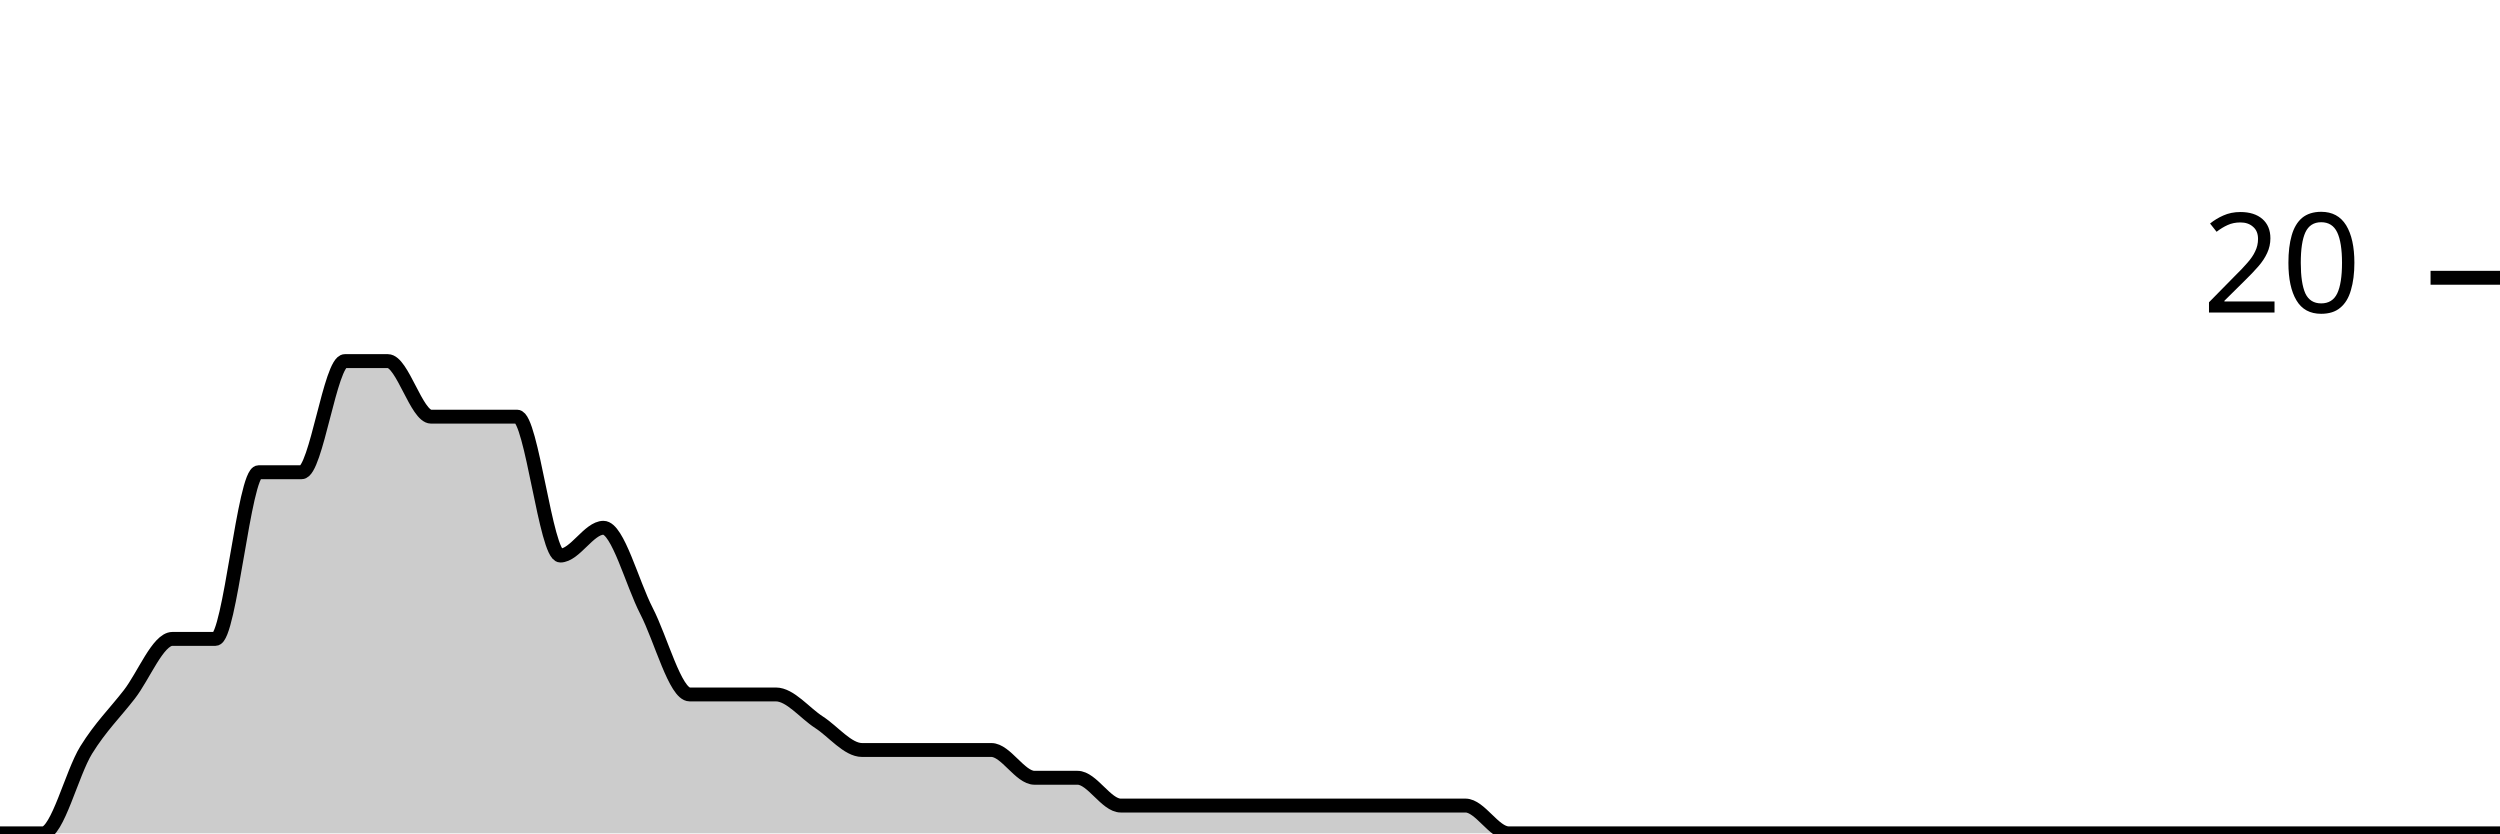
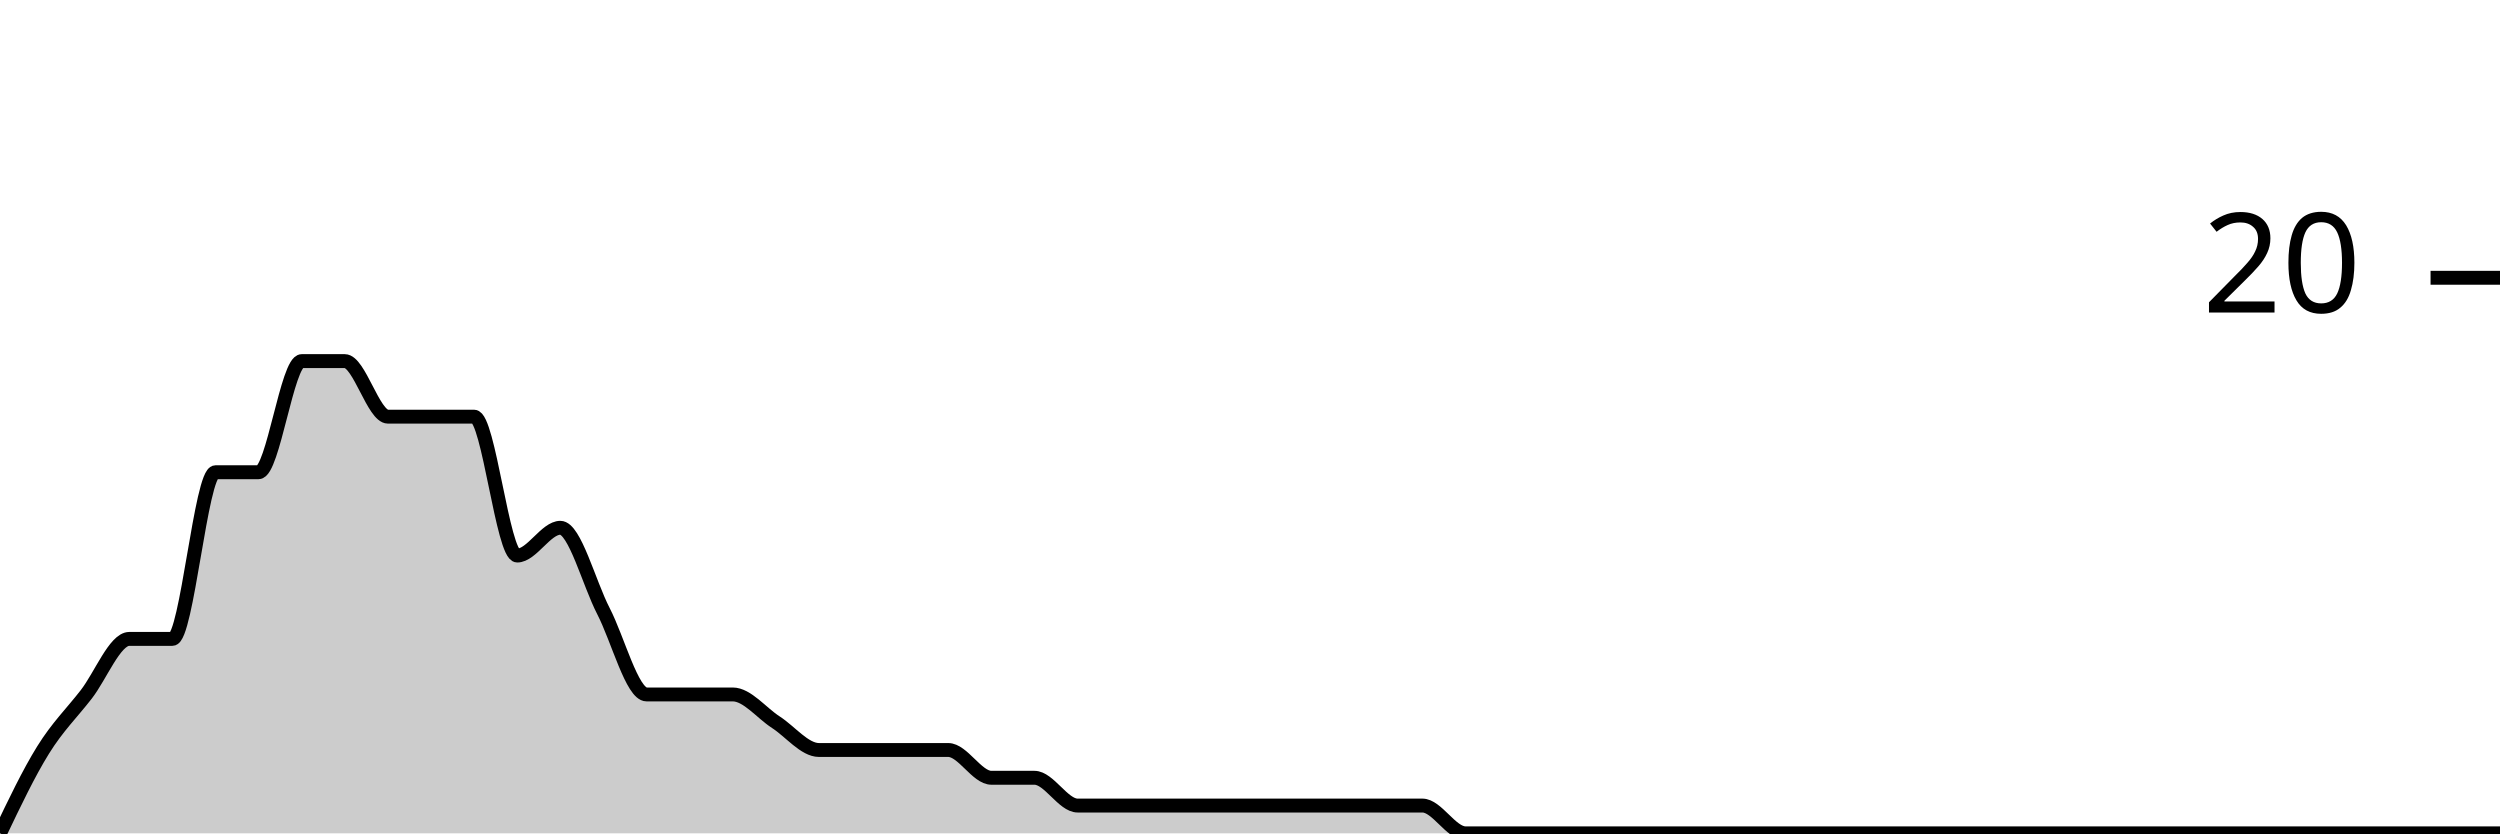
<svg xmlns="http://www.w3.org/2000/svg" viewBox="0 0 180 60">
  <g transform="translate(0,20)">
-     <path class="area" fill="rgba(0, 0, 0, 0.2)" d="M0,40C1.034,40,2.069,40,3.103,40C4.138,40,5.172,35.667,6.207,34C7.241,32.333,8.276,31.333,9.31,30C10.345,28.667,11.379,26,12.414,26C13.448,26,14.483,26,15.517,26C16.552,26,17.586,14,18.621,14C19.655,14,20.69,14,21.724,14C22.759,14,23.793,6,24.828,6C25.862,6,26.897,6,27.931,6C28.966,6,30,10,31.034,10C32.069,10,33.103,10,34.138,10C35.172,10,36.207,10,37.241,10C38.276,10,39.31,20,40.345,20C41.379,20,42.414,18,43.448,18C44.483,18,45.517,22,46.552,24C47.586,26,48.621,30,49.655,30C50.69,30,51.724,30,52.759,30C53.793,30,54.828,30,55.862,30C56.897,30,57.931,31.333,58.966,32C60,32.667,61.034,34,62.069,34C63.103,34,64.138,34,65.172,34C66.207,34,67.241,34,68.276,34C69.31,34,70.345,34,71.379,34C72.414,34,73.448,36,74.483,36C75.517,36,76.552,36,77.586,36C78.621,36,79.655,38,80.69,38C81.724,38,82.759,38,83.793,38C84.828,38,85.862,38,86.897,38C87.931,38,88.966,38,90,38C91.034,38,92.069,38,93.103,38C94.138,38,95.172,38,96.207,38C97.241,38,98.276,38,99.31,38C100.345,38,101.379,38,102.414,38C103.448,38,104.483,38,105.517,38C106.552,38,107.586,40,108.621,40C109.655,40,110.69,40,111.724,40C112.759,40,113.793,40,114.828,40C115.862,40,116.897,40,117.931,40C118.966,40,120,40,121.034,40C122.069,40,123.103,40,124.138,40C125.172,40,126.207,40,127.241,40C128.276,40,129.31,40,130.345,40C131.379,40,132.414,40,133.448,40C134.483,40,135.517,40,136.552,40C137.586,40,138.621,40,139.655,40C140.69,40,141.724,40,142.759,40C143.793,40,144.828,40,145.862,40C146.897,40,147.931,40,148.966,40C150,40,151.034,40,152.069,40C153.103,40,154.138,40,155.172,40C156.207,40,157.241,40,158.276,40C159.31,40,160.345,40,161.379,40C162.414,40,163.448,40,164.483,40C165.517,40,166.552,40,167.586,40C168.621,40,169.655,40,170.69,40C171.724,40,172.759,40,173.793,40C174.828,40,175.862,40,176.897,40C177.931,40,178.966,40,180,40L180,40C178.966,40,177.931,40,176.897,40C175.862,40,174.828,40,173.793,40C172.759,40,171.724,40,170.69,40C169.655,40,168.621,40,167.586,40C166.552,40,165.517,40,164.483,40C163.448,40,162.414,40,161.379,40C160.345,40,159.31,40,158.276,40C157.241,40,156.207,40,155.172,40C154.138,40,153.103,40,152.069,40C151.034,40,150,40,148.966,40C147.931,40,146.897,40,145.862,40C144.828,40,143.793,40,142.759,40C141.724,40,140.69,40,139.655,40C138.621,40,137.586,40,136.552,40C135.517,40,134.483,40,133.448,40C132.414,40,131.379,40,130.345,40C129.31,40,128.276,40,127.241,40C126.207,40,125.172,40,124.138,40C123.103,40,122.069,40,121.034,40C120,40,118.966,40,117.931,40C116.897,40,115.862,40,114.828,40C113.793,40,112.759,40,111.724,40C110.69,40,109.655,40,108.621,40C107.586,40,106.552,40,105.517,40C104.483,40,103.448,40,102.414,40C101.379,40,100.345,40,99.31,40C98.276,40,97.241,40,96.207,40C95.172,40,94.138,40,93.103,40C92.069,40,91.034,40,90,40C88.966,40,87.931,40,86.897,40C85.862,40,84.828,40,83.793,40C82.759,40,81.724,40,80.69,40C79.655,40,78.621,40,77.586,40C76.552,40,75.517,40,74.483,40C73.448,40,72.414,40,71.379,40C70.345,40,69.31,40,68.276,40C67.241,40,66.207,40,65.172,40C64.138,40,63.103,40,62.069,40C61.034,40,60,40,58.966,40C57.931,40,56.897,40,55.862,40C54.828,40,53.793,40,52.759,40C51.724,40,50.69,40,49.655,40C48.621,40,47.586,40,46.552,40C45.517,40,44.483,40,43.448,40C42.414,40,41.379,40,40.345,40C39.31,40,38.276,40,37.241,40C36.207,40,35.172,40,34.138,40C33.103,40,32.069,40,31.034,40C30,40,28.966,40,27.931,40C26.897,40,25.862,40,24.828,40C23.793,40,22.759,40,21.724,40C20.69,40,19.655,40,18.621,40C17.586,40,16.552,40,15.517,40C14.483,40,13.448,40,12.414,40C11.379,40,10.345,40,9.31,40C8.276,40,7.241,40,6.207,40C5.172,40,4.138,40,3.103,40C2.069,40,1.034,40,0,40Z" />
-     <path class="line" stroke="black" fill="none" d="M0,40C1.034,40,2.069,40,3.103,40C4.138,40,5.172,35.667,6.207,34C7.241,32.333,8.276,31.333,9.31,30C10.345,28.667,11.379,26,12.414,26C13.448,26,14.483,26,15.517,26C16.552,26,17.586,14,18.621,14C19.655,14,20.69,14,21.724,14C22.759,14,23.793,6,24.828,6C25.862,6,26.897,6,27.931,6C28.966,6,30,10,31.034,10C32.069,10,33.103,10,34.138,10C35.172,10,36.207,10,37.241,10C38.276,10,39.31,20,40.345,20C41.379,20,42.414,18,43.448,18C44.483,18,45.517,22,46.552,24C47.586,26,48.621,30,49.655,30C50.69,30,51.724,30,52.759,30C53.793,30,54.828,30,55.862,30C56.897,30,57.931,31.333,58.966,32C60,32.667,61.034,34,62.069,34C63.103,34,64.138,34,65.172,34C66.207,34,67.241,34,68.276,34C69.31,34,70.345,34,71.379,34C72.414,34,73.448,36,74.483,36C75.517,36,76.552,36,77.586,36C78.621,36,79.655,38,80.69,38C81.724,38,82.759,38,83.793,38C84.828,38,85.862,38,86.897,38C87.931,38,88.966,38,90,38C91.034,38,92.069,38,93.103,38C94.138,38,95.172,38,96.207,38C97.241,38,98.276,38,99.31,38C100.345,38,101.379,38,102.414,38C103.448,38,104.483,38,105.517,38C106.552,38,107.586,40,108.621,40C109.655,40,110.69,40,111.724,40C112.759,40,113.793,40,114.828,40C115.862,40,116.897,40,117.931,40C118.966,40,120,40,121.034,40C122.069,40,123.103,40,124.138,40C125.172,40,126.207,40,127.241,40C128.276,40,129.31,40,130.345,40C131.379,40,132.414,40,133.448,40C134.483,40,135.517,40,136.552,40C137.586,40,138.621,40,139.655,40C140.69,40,141.724,40,142.759,40C143.793,40,144.828,40,145.862,40C146.897,40,147.931,40,148.966,40C150,40,151.034,40,152.069,40C153.103,40,154.138,40,155.172,40C156.207,40,157.241,40,158.276,40C159.31,40,160.345,40,161.379,40C162.414,40,163.448,40,164.483,40C165.517,40,166.552,40,167.586,40C168.621,40,169.655,40,170.69,40C171.724,40,172.759,40,173.793,40C174.828,40,175.862,40,176.897,40C177.931,40,178.966,40,180,40" />
+     <path class="area" fill="rgba(0, 0, 0, 0.2)" d="M0,40C1.034,37.833,2.069,35.667,3.103,34C4.138,32.333,5.172,31.333,6.207,30C7.241,28.667,8.276,26,9.31,26C10.345,26,11.379,26,12.414,26C13.448,26,14.483,14,15.517,14C16.552,14,17.586,14,18.621,14C19.655,14,20.69,6,21.724,6C22.759,6,23.793,6,24.828,6C25.862,6,26.897,10,27.931,10C28.966,10,30,10,31.034,10C32.069,10,33.103,10,34.138,10C35.172,10,36.207,20,37.241,20C38.276,20,39.31,18,40.345,18C41.379,18,42.414,22,43.448,24C44.483,26,45.517,30,46.552,30C47.586,30,48.621,30,49.655,30C50.69,30,51.724,30,52.759,30C53.793,30,54.828,31.333,55.862,32C56.897,32.667,57.931,34,58.966,34C60,34,61.034,34,62.069,34C63.103,34,64.138,34,65.172,34C66.207,34,67.241,34,68.276,34C69.31,34,70.345,36,71.379,36C72.414,36,73.448,36,74.483,36C75.517,36,76.552,38,77.586,38C78.621,38,79.655,38,80.69,38C81.724,38,82.759,38,83.793,38C84.828,38,85.862,38,86.897,38C87.931,38,88.966,38,90,38C91.034,38,92.069,38,93.103,38C94.138,38,95.172,38,96.207,38C97.241,38,98.276,38,99.31,38C100.345,38,101.379,38,102.414,38C103.448,38,104.483,40,105.517,40C106.552,40,107.586,40,108.621,40C109.655,40,110.69,40,111.724,40C112.759,40,113.793,40,114.828,40C115.862,40,116.897,40,117.931,40C118.966,40,120,40,121.034,40C122.069,40,123.103,40,124.138,40C125.172,40,126.207,40,127.241,40C128.276,40,129.31,40,130.345,40C131.379,40,132.414,40,133.448,40C134.483,40,135.517,40,136.552,40C137.586,40,138.621,40,139.655,40C140.69,40,141.724,40,142.759,40C143.793,40,144.828,40,145.862,40C146.897,40,147.931,40,148.966,40C150,40,151.034,40,152.069,40C153.103,40,154.138,40,155.172,40C156.207,40,157.241,40,158.276,40C159.31,40,160.345,40,161.379,40C162.414,40,163.448,40,164.483,40C165.517,40,166.552,40,167.586,40C168.621,40,169.655,40,170.69,40C171.724,40,172.759,40,173.793,40C174.828,40,175.862,40,176.897,40C177.931,40,178.966,40,180,40L180,40C178.966,40,177.931,40,176.897,40C175.862,40,174.828,40,173.793,40C172.759,40,171.724,40,170.69,40C169.655,40,168.621,40,167.586,40C166.552,40,165.517,40,164.483,40C163.448,40,162.414,40,161.379,40C160.345,40,159.31,40,158.276,40C157.241,40,156.207,40,155.172,40C154.138,40,153.103,40,152.069,40C151.034,40,150,40,148.966,40C147.931,40,146.897,40,145.862,40C144.828,40,143.793,40,142.759,40C141.724,40,140.69,40,139.655,40C138.621,40,137.586,40,136.552,40C135.517,40,134.483,40,133.448,40C132.414,40,131.379,40,130.345,40C129.31,40,128.276,40,127.241,40C126.207,40,125.172,40,124.138,40C123.103,40,122.069,40,121.034,40C120,40,118.966,40,117.931,40C116.897,40,115.862,40,114.828,40C113.793,40,112.759,40,111.724,40C110.69,40,109.655,40,108.621,40C107.586,40,106.552,40,105.517,40C104.483,40,103.448,40,102.414,40C101.379,40,100.345,40,99.31,40C98.276,40,97.241,40,96.207,40C95.172,40,94.138,40,93.103,40C92.069,40,91.034,40,90,40C88.966,40,87.931,40,86.897,40C85.862,40,84.828,40,83.793,40C82.759,40,81.724,40,80.69,40C79.655,40,78.621,40,77.586,40C76.552,40,75.517,40,74.483,40C73.448,40,72.414,40,71.379,40C70.345,40,69.31,40,68.276,40C67.241,40,66.207,40,65.172,40C64.138,40,63.103,40,62.069,40C61.034,40,60,40,58.966,40C57.931,40,56.897,40,55.862,40C54.828,40,53.793,40,52.759,40C51.724,40,50.69,40,49.655,40C48.621,40,47.586,40,46.552,40C45.517,40,44.483,40,43.448,40C42.414,40,41.379,40,40.345,40C39.31,40,38.276,40,37.241,40C36.207,40,35.172,40,34.138,40C33.103,40,32.069,40,31.034,40C30,40,28.966,40,27.931,40C26.897,40,25.862,40,24.828,40C23.793,40,22.759,40,21.724,40C20.69,40,19.655,40,18.621,40C17.586,40,16.552,40,15.517,40C14.483,40,13.448,40,12.414,40C11.379,40,10.345,40,9.31,40C8.276,40,7.241,40,6.207,40C5.172,40,4.138,40,3.103,40C2.069,40,1.034,40,0,40Z" />
+     <path class="line" stroke="black" fill="none" d="M0,40C1.034,37.833,2.069,35.667,3.103,34C4.138,32.333,5.172,31.333,6.207,30C7.241,28.667,8.276,26,9.31,26C10.345,26,11.379,26,12.414,26C13.448,26,14.483,14,15.517,14C16.552,14,17.586,14,18.621,14C19.655,14,20.69,6,21.724,6C22.759,6,23.793,6,24.828,6C25.862,6,26.897,10,27.931,10C28.966,10,30,10,31.034,10C32.069,10,33.103,10,34.138,10C35.172,10,36.207,20,37.241,20C38.276,20,39.31,18,40.345,18C41.379,18,42.414,22,43.448,24C44.483,26,45.517,30,46.552,30C47.586,30,48.621,30,49.655,30C50.69,30,51.724,30,52.759,30C53.793,30,54.828,31.333,55.862,32C56.897,32.667,57.931,34,58.966,34C60,34,61.034,34,62.069,34C63.103,34,64.138,34,65.172,34C66.207,34,67.241,34,68.276,34C69.31,34,70.345,36,71.379,36C72.414,36,73.448,36,74.483,36C75.517,36,76.552,38,77.586,38C78.621,38,79.655,38,80.69,38C81.724,38,82.759,38,83.793,38C84.828,38,85.862,38,86.897,38C87.931,38,88.966,38,90,38C91.034,38,92.069,38,93.103,38C94.138,38,95.172,38,96.207,38C97.241,38,98.276,38,99.31,38C100.345,38,101.379,38,102.414,38C103.448,38,104.483,40,105.517,40C106.552,40,107.586,40,108.621,40C109.655,40,110.69,40,111.724,40C112.759,40,113.793,40,114.828,40C115.862,40,116.897,40,117.931,40C118.966,40,120,40,121.034,40C122.069,40,123.103,40,124.138,40C125.172,40,126.207,40,127.241,40C128.276,40,129.31,40,130.345,40C131.379,40,132.414,40,133.448,40C134.483,40,135.517,40,136.552,40C137.586,40,138.621,40,139.655,40C140.69,40,141.724,40,142.759,40C143.793,40,144.828,40,145.862,40C146.897,40,147.931,40,148.966,40C150,40,151.034,40,152.069,40C153.103,40,154.138,40,155.172,40C156.207,40,157.241,40,158.276,40C159.31,40,160.345,40,161.379,40C162.414,40,163.448,40,164.483,40C165.517,40,166.552,40,167.586,40C168.621,40,169.655,40,170.69,40C171.724,40,172.759,40,173.793,40C174.828,40,175.862,40,176.897,40C177.931,40,178.966,40,180,40" />
    <path class="axis-ceiling" stroke-width="1" stroke="black" fill="none" d="M175,0L180,0" />
    <text class="axis-ceiling-label" font-family="sans-serif" text-anchor="end" font-size="10px" x="170" y="2.5">20</text>
  </g>
</svg>
